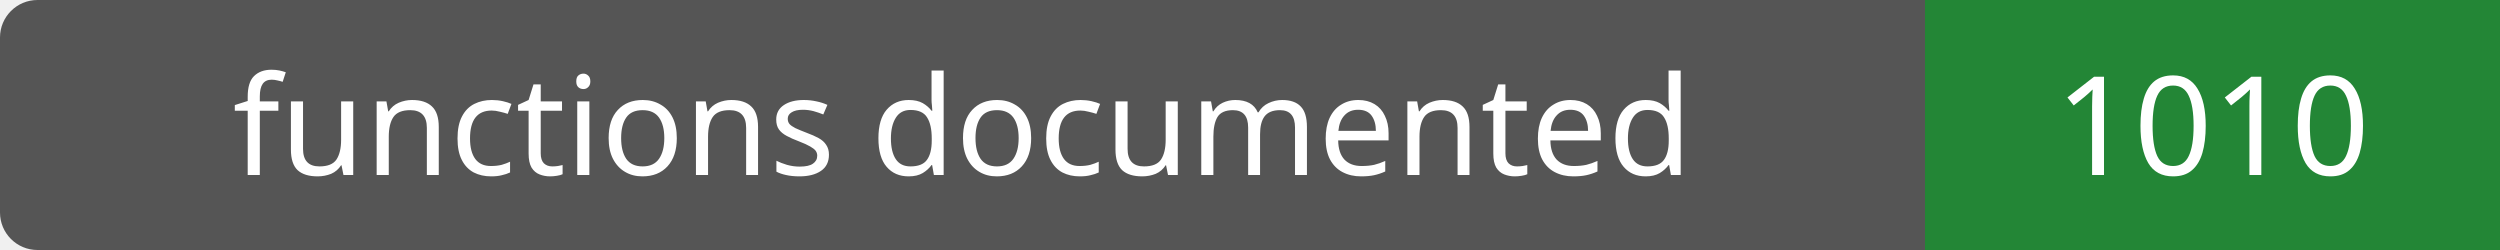
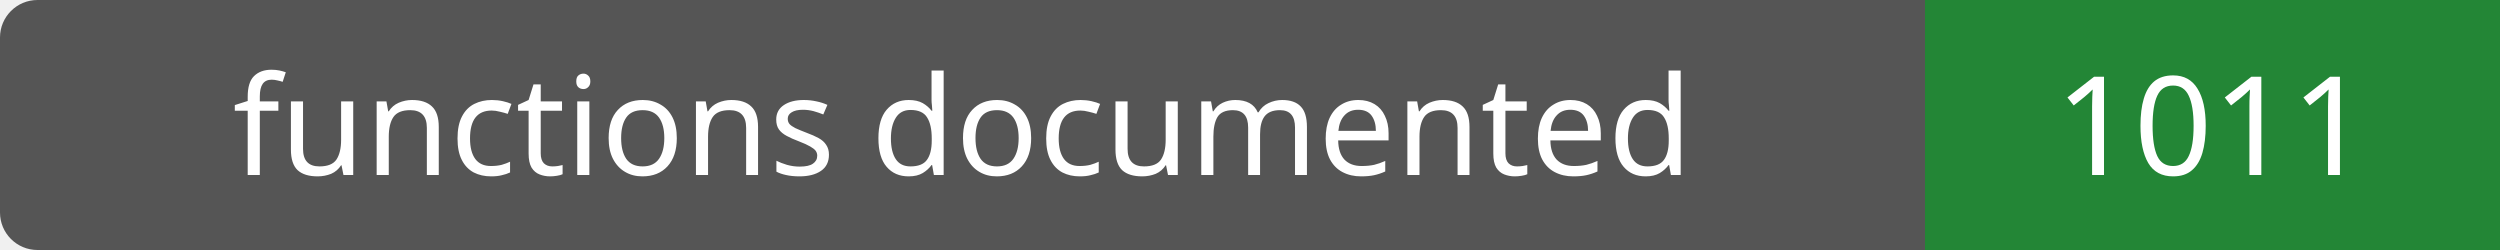
- <svg xmlns="http://www.w3.org/2000/svg" width="200" height="20" role="img" aria-label="functions documented: 1010">
+ <svg xmlns="http://www.w3.org/2000/svg" width="200" height="20" role="img" aria-label="functions documented: 1011">
  <rect width="200" height="20" rx="3" fill="#555" />
  <path fill="#238636" d="M154 0h46v20H154z" />
  <g fill="#fff" text-anchor="middle" font-family="Verdana,sans-serif" font-size="11">
    <text x="77.0" y="14">functions documented</text>
-     <text x="177.0" y="14">1010</text>
+     <text x="177.0" y="14">1011</text>
  </g>
</svg>
